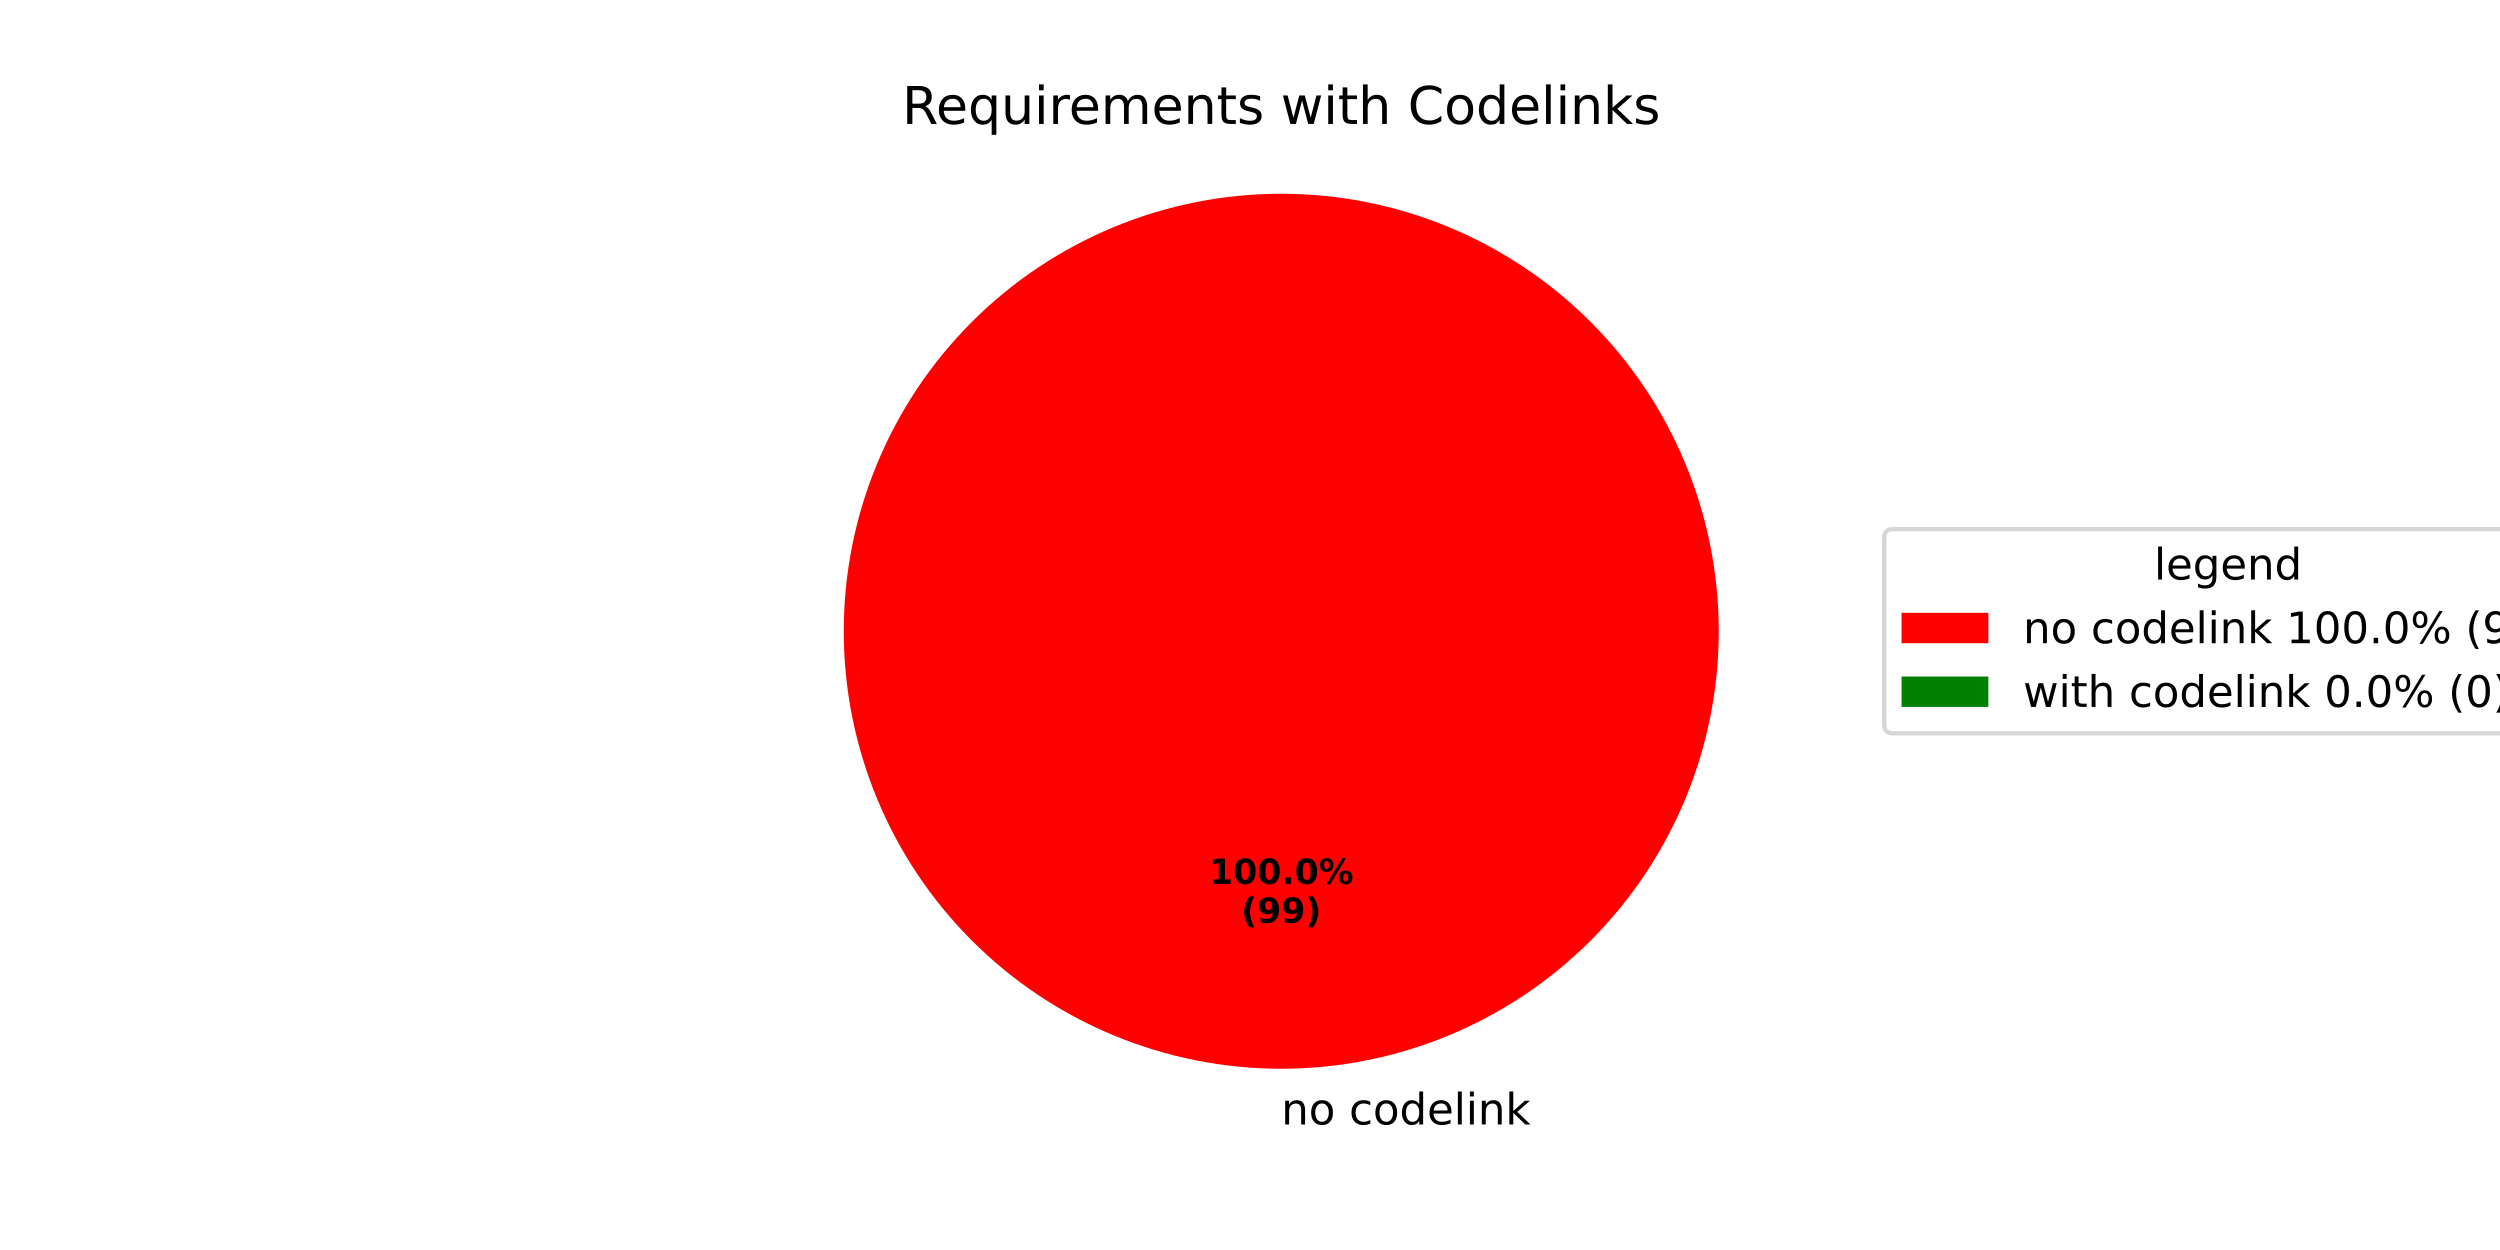
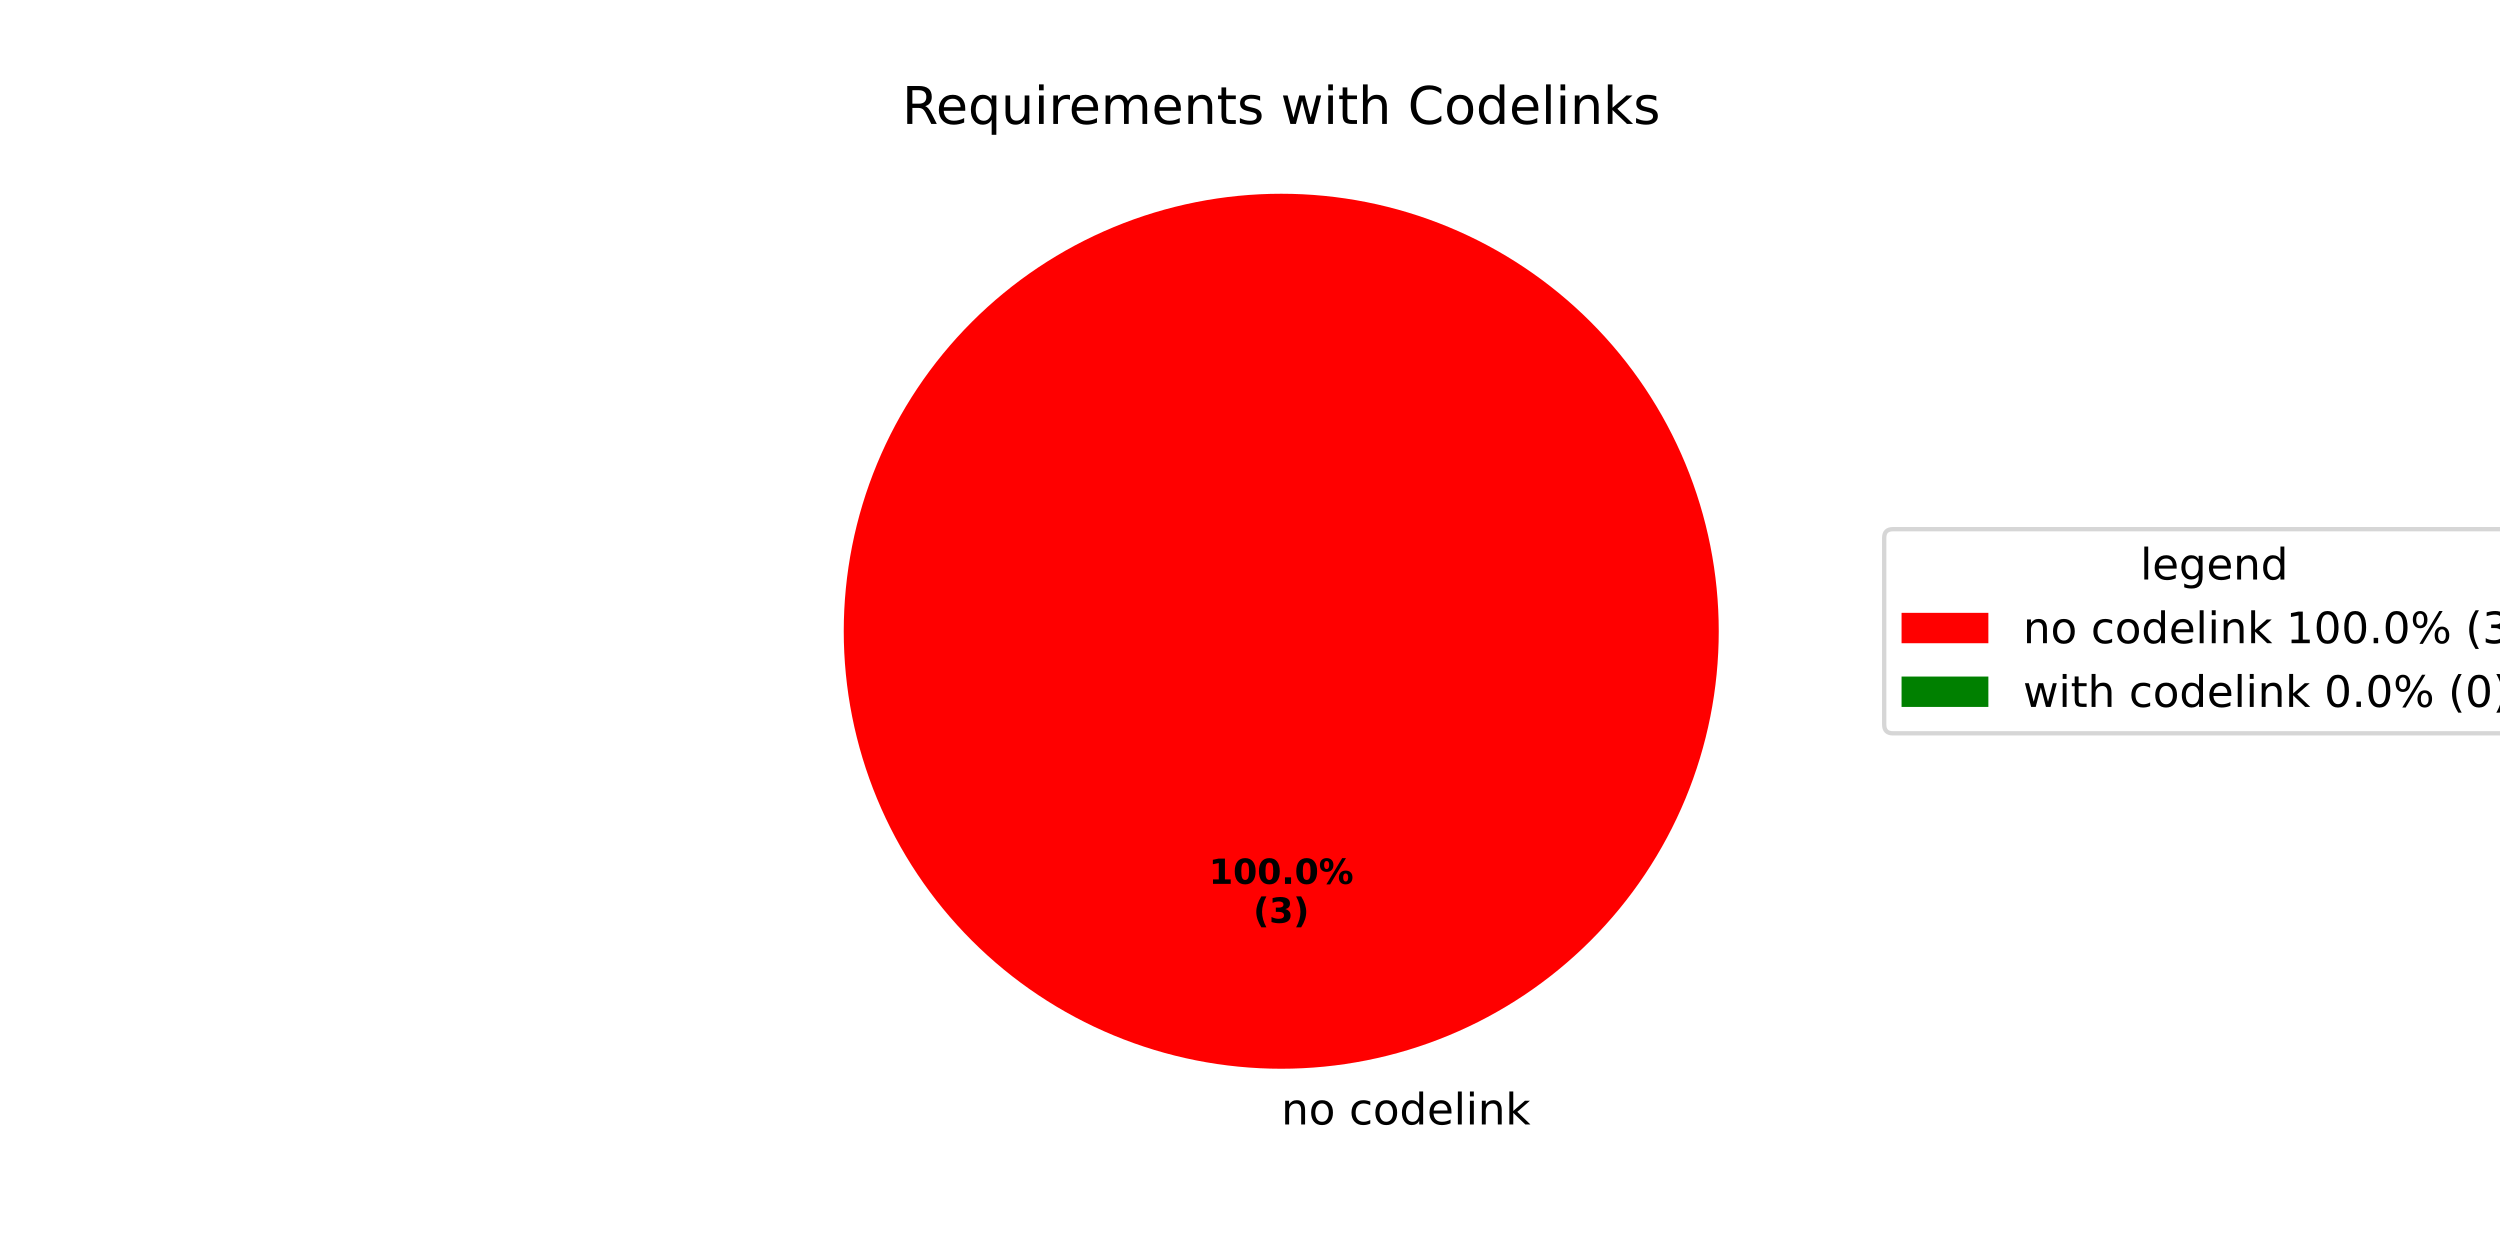
<svg xmlns="http://www.w3.org/2000/svg" xmlns:xlink="http://www.w3.org/1999/xlink" width="576pt" height="288pt" viewBox="0 0 576 288" version="1.1">
  <defs>
    <style type="text/css">*{stroke-linejoin: round; stroke-linecap: butt}</style>
  </defs>
  <g id="figure_1">
    <g id="patch_1">
      <path d="M 0 288  L 576 288  L 576 0  L 0 0  z " style="fill: #ffffff" />
    </g>
    <g id="axes_1">
      <g id="patch_2">
        <path d="M 396 145.44  C 396 132.203 393.393 119.095 388.327 106.866  C 383.262 94.636 375.836 83.524 366.476 74.164  C 357.116 64.804 346.004 57.378 333.774 52.313  C 321.545 47.247 308.437 44.64 295.2 44.64  C 281.963 44.64 268.855 47.247 256.626 52.313  C 244.396 57.378 233.284 64.804 223.924 74.164  C 214.564 83.524 207.138 94.636 202.073 106.866  C 197.007 119.095 194.4 132.203 194.4 145.44  C 194.4 158.677 197.007 171.785 202.073 184.014  C 207.138 196.244 214.564 207.356 223.924 216.716  C 233.284 226.076 244.396 233.502 256.626 238.567  C 268.855 243.633 281.963 246.24 295.2 246.24  C 308.437 246.24 321.545 243.633 333.774 238.567  C 346.004 233.502 357.116 226.076 366.476 216.716  C 375.836 207.356 383.262 196.244 388.327 184.014  C 393.393 171.785 396 158.677 396 145.44  M 295.2 145.44  z " style="fill: #ff0000" />
      </g>
      <g id="patch_3">
        <path d="M 295.2 44.64  C 295.2 44.64 295.2 44.64 295.2 44.64  L 295.2 145.44  z " style="fill: #008000" />
      </g>
      <g id="matplotlib.axis_1" />
      <g id="matplotlib.axis_2" />
      <g id="text_1">
        <g transform="translate(295.2 259.0794) scale(0.1 -0.1)">
          <defs>
            <path id="DejaVuSans-6e" d="M 3513 2113  L 3513 0  L 2938 0  L 2938 2094  Q 2938 2591 2744 2837  Q 2550 3084 2163 3084  Q 1697 3084 1428 2787  Q 1159 2491 1159 1978  L 1159 0  L 581 0  L 581 3500  L 1159 3500  L 1159 2956  Q 1366 3272 1645 3428  Q 1925 3584 2291 3584  Q 2894 3584 3203 3211  Q 3513 2838 3513 2113  z " transform="scale(0.015625)" />
            <path id="DejaVuSans-6f" d="M 1959 3097  Q 1497 3097 1228 2736  Q 959 2375 959 1747  Q 959 1119 1226 758  Q 1494 397 1959 397  Q 2419 397 2687 759  Q 2956 1122 2956 1747  Q 2956 2369 2687 2733  Q 2419 3097 1959 3097  z M 1959 3584  Q 2709 3584 3137 3096  Q 3566 2609 3566 1747  Q 3566 888 3137 398  Q 2709 -91 1959 -91  Q 1206 -91 779 398  Q 353 888 353 1747  Q 353 2609 779 3096  Q 1206 3584 1959 3584  z " transform="scale(0.015625)" />
            <path id="DejaVuSans-20" transform="scale(0.015625)" />
            <path id="DejaVuSans-63" d="M 3122 3366  L 3122 2828  Q 2878 2963 2633 3030  Q 2388 3097 2138 3097  Q 1578 3097 1268 2742  Q 959 2388 959 1747  Q 959 1106 1268 751  Q 1578 397 2138 397  Q 2388 397 2633 464  Q 2878 531 3122 666  L 3122 134  Q 2881 22 2623 -34  Q 2366 -91 2075 -91  Q 1284 -91 818 406  Q 353 903 353 1747  Q 353 2603 823 3093  Q 1294 3584 2113 3584  Q 2378 3584 2631 3529  Q 2884 3475 3122 3366  z " transform="scale(0.015625)" />
            <path id="DejaVuSans-64" d="M 2906 2969  L 2906 4863  L 3481 4863  L 3481 0  L 2906 0  L 2906 525  Q 2725 213 2448 61  Q 2172 -91 1784 -91  Q 1150 -91 751 415  Q 353 922 353 1747  Q 353 2572 751 3078  Q 1150 3584 1784 3584  Q 2172 3584 2448 3432  Q 2725 3281 2906 2969  z M 947 1747  Q 947 1113 1208 752  Q 1469 391 1925 391  Q 2381 391 2643 752  Q 2906 1113 2906 1747  Q 2906 2381 2643 2742  Q 2381 3103 1925 3103  Q 1469 3103 1208 2742  Q 947 2381 947 1747  z " transform="scale(0.015625)" />
            <path id="DejaVuSans-65" d="M 3597 1894  L 3597 1613  L 953 1613  Q 991 1019 1311 708  Q 1631 397 2203 397  Q 2534 397 2845 478  Q 3156 559 3463 722  L 3463 178  Q 3153 47 2828 -22  Q 2503 -91 2169 -91  Q 1331 -91 842 396  Q 353 884 353 1716  Q 353 2575 817 3079  Q 1281 3584 2069 3584  Q 2775 3584 3186 3129  Q 3597 2675 3597 1894  z M 3022 2063  Q 3016 2534 2758 2815  Q 2500 3097 2075 3097  Q 1594 3097 1305 2825  Q 1016 2553 972 2059  L 3022 2063  z " transform="scale(0.015625)" />
            <path id="DejaVuSans-6c" d="M 603 4863  L 1178 4863  L 1178 0  L 603 0  L 603 4863  z " transform="scale(0.015625)" />
            <path id="DejaVuSans-69" d="M 603 3500  L 1178 3500  L 1178 0  L 603 0  L 603 3500  z M 603 4863  L 1178 4863  L 1178 4134  L 603 4134  L 603 4863  z " transform="scale(0.015625)" />
            <path id="DejaVuSans-6b" d="M 581 4863  L 1159 4863  L 1159 1991  L 2875 3500  L 3609 3500  L 1753 1863  L 3688 0  L 2938 0  L 1159 1709  L 1159 0  L 581 0  L 581 4863  z " transform="scale(0.015625)" />
          </defs>
          <use xlink:href="#DejaVuSans-6e" />
          <use xlink:href="#DejaVuSans-6f" transform="translate(63.37891 0)" />
          <use xlink:href="#DejaVuSans-20" transform="translate(124.5605 0)" />
          <use xlink:href="#DejaVuSans-63" transform="translate(156.3477 0)" />
          <use xlink:href="#DejaVuSans-6f" transform="translate(211.3281 0)" />
          <use xlink:href="#DejaVuSans-64" transform="translate(272.5098 0)" />
          <use xlink:href="#DejaVuSans-65" transform="translate(335.9863 0)" />
          <use xlink:href="#DejaVuSans-6c" transform="translate(397.5098 0)" />
          <use xlink:href="#DejaVuSans-69" transform="translate(425.293 0)" />
          <use xlink:href="#DejaVuSans-6e" transform="translate(453.0762 0)" />
          <use xlink:href="#DejaVuSans-6b" transform="translate(516.4551 0)" />
        </g>
      </g>
      <g id="text_2">
        <g transform="translate(278.54 203.6484) scale(0.08 -0.08)">
          <defs>
            <path id="DejaVuSans-Bold-31" d="M 750 831  L 1813 831  L 1813 3847  L 722 3622  L 722 4441  L 1806 4666  L 2950 4666  L 2950 831  L 4013 831  L 4013 0  L 750 0  L 750 831  z " transform="scale(0.015625)" />
            <path id="DejaVuSans-Bold-30" d="M 2944 2338  Q 2944 3213 2780 3570  Q 2616 3928 2228 3928  Q 1841 3928 1675 3570  Q 1509 3213 1509 2338  Q 1509 1453 1675 1090  Q 1841 728 2228 728  Q 2613 728 2778 1090  Q 2944 1453 2944 2338  z M 4147 2328  Q 4147 1169 3647 539  Q 3147 -91 2228 -91  Q 1306 -91 806 539  Q 306 1169 306 2328  Q 306 3491 806 4120  Q 1306 4750 2228 4750  Q 3147 4750 3647 4120  Q 4147 3491 4147 2328  z " transform="scale(0.015625)" />
            <path id="DejaVuSans-Bold-2e" d="M 653 1209  L 1778 1209  L 1778 0  L 653 0  L 653 1209  z " transform="scale(0.015625)" />
            <path id="DejaVuSans-Bold-25" d="M 4959 1925  Q 4738 1925 4616 1733  Q 4494 1541 4494 1184  Q 4494 825 4614 633  Q 4734 441 4959 441  Q 5184 441 5303 633  Q 5422 825 5422 1184  Q 5422 1541 5301 1733  Q 5181 1925 4959 1925  z M 4959 2450  Q 5541 2450 5875 2112  Q 6209 1775 6209 1184  Q 6209 594 5875 251  Q 5541 -91 4959 -91  Q 4378 -91 4042 251  Q 3706 594 3706 1184  Q 3706 1772 4042 2111  Q 4378 2450 4959 2450  z M 2094 -91  L 1403 -91  L 4319 4750  L 5013 4750  L 2094 -91  z M 1453 4750  Q 2034 4750 2367 4411  Q 2700 4072 2700 3481  Q 2700 2891 2367 2550  Q 2034 2209 1453 2209  Q 872 2209 539 2550  Q 206 2891 206 3481  Q 206 4072 539 4411  Q 872 4750 1453 4750  z M 1453 4225  Q 1228 4225 1106 4031  Q 984 3838 984 3481  Q 984 3122 1106 2926  Q 1228 2731 1453 2731  Q 1678 2731 1798 2926  Q 1919 3122 1919 3481  Q 1919 3838 1797 4031  Q 1675 4225 1453 4225  z " transform="scale(0.015625)" />
          </defs>
          <use xlink:href="#DejaVuSans-Bold-31" />
          <use xlink:href="#DejaVuSans-Bold-30" transform="translate(69.58008 0)" />
          <use xlink:href="#DejaVuSans-Bold-30" transform="translate(139.1602 0)" />
          <use xlink:href="#DejaVuSans-Bold-2e" transform="translate(208.7402 0)" />
          <use xlink:href="#DejaVuSans-Bold-30" transform="translate(246.7285 0)" />
          <use xlink:href="#DejaVuSans-Bold-25" transform="translate(316.3086 0)" />
        </g>
-         <g transform="translate(285.9775 212.6066) scale(0.08 -0.08)">
+         <g transform="translate(288.7606 212.6066) scale(0.08 -0.08)">
          <defs>
            <path id="DejaVuSans-Bold-28" d="M 2413 -844  L 1484 -844  Q 1006 -72 778 623  Q 550 1319 550 2003  Q 550 2688 779 3389  Q 1009 4091 1484 4856  L 2413 4856  Q 2013 4116 1813 3408  Q 1613 2700 1613 2009  Q 1613 1319 1811 609  Q 2009 -100 2413 -844  z " transform="scale(0.015625)" />
-             <path id="DejaVuSans-Bold-39" d="M 641 103  L 641 966  Q 928 831 1190 764  Q 1453 697 1709 697  Q 2247 697 2547 995  Q 2847 1294 2900 1881  Q 2688 1725 2447 1647  Q 2206 1569 1925 1569  Q 1209 1569 770 1986  Q 331 2403 331 3084  Q 331 3838 820 4291  Q 1309 4744 2131 4744  Q 3044 4744 3544 4128  Q 4044 3513 4044 2388  Q 4044 1231 3459 570  Q 2875 -91 1856 -91  Q 1528 -91 1228 -42  Q 928 6 641 103  z M 2125 2350  Q 2441 2350 2600 2554  Q 2759 2759 2759 3169  Q 2759 3575 2600 3781  Q 2441 3988 2125 3988  Q 1809 3988 1650 3781  Q 1491 3575 1491 3169  Q 1491 2759 1650 2554  Q 1809 2350 2125 2350  z " transform="scale(0.015625)" />
+             <path id="DejaVuSans-Bold-33" d="M 2981 2516  Q 3453 2394 3698 2092  Q 3944 1791 3944 1325  Q 3944 631 3412 270  Q 2881 -91 1863 -91  Q 1503 -91 1142 -33  Q 781 25 428 141  L 428 1069  Q 766 900 1098 814  Q 1431 728 1753 728  Q 2231 728 2486 893  Q 2741 1059 2741 1369  Q 2741 1688 2480 1852  Q 2219 2016 1709 2016  L 1228 2016  L 1228 2791  L 1734 2791  Q 2188 2791 2409 2933  Q 2631 3075 2631 3366  Q 2631 3634 2415 3781  Q 2200 3928 1806 3928  Q 1516 3928 1219 3862  Q 922 3797 628 3669  L 628 4550  Q 984 4650 1334 4700  Q 1684 4750 2022 4750  Q 2931 4750 3382 4451  Q 3834 4153 3834 3553  Q 3834 3144 3618 2883  Q 3403 2622 2981 2516  z " transform="scale(0.015625)" />
            <path id="DejaVuSans-Bold-29" d="M 513 -844  Q 913 -100 1113 609  Q 1313 1319 1313 2009  Q 1313 2700 1113 3408  Q 913 4116 513 4856  L 1441 4856  Q 1916 4091 2145 3389  Q 2375 2688 2375 2003  Q 2375 1319 2147 623  Q 1919 -72 1441 -844  L 513 -844  z " transform="scale(0.015625)" />
          </defs>
          <use xlink:href="#DejaVuSans-Bold-28" />
-           <use xlink:href="#DejaVuSans-Bold-39" transform="translate(45.70312 0)" />
-           <use xlink:href="#DejaVuSans-Bold-39" transform="translate(115.2832 0)" />
-           <use xlink:href="#DejaVuSans-Bold-29" transform="translate(184.8633 0)" />
+           <use xlink:href="#DejaVuSans-Bold-33" transform="translate(45.70312 0)" />
+           <use xlink:href="#DejaVuSans-Bold-29" transform="translate(115.2832 0)" />
        </g>
      </g>
      <g id="text_3">
        <g transform="translate(207.8503 28.56) scale(0.12 -0.12)">
          <defs>
            <path id="DejaVuSans-52" d="M 2841 2188  Q 3044 2119 3236 1894  Q 3428 1669 3622 1275  L 4263 0  L 3584 0  L 2988 1197  Q 2756 1666 2539 1819  Q 2322 1972 1947 1972  L 1259 1972  L 1259 0  L 628 0  L 628 4666  L 2053 4666  Q 2853 4666 3247 4331  Q 3641 3997 3641 3322  Q 3641 2881 3436 2590  Q 3231 2300 2841 2188  z M 1259 4147  L 1259 2491  L 2053 2491  Q 2509 2491 2742 2702  Q 2975 2913 2975 3322  Q 2975 3731 2742 3939  Q 2509 4147 2053 4147  L 1259 4147  z " transform="scale(0.015625)" />
            <path id="DejaVuSans-71" d="M 947 1747  Q 947 1113 1208 752  Q 1469 391 1925 391  Q 2381 391 2643 752  Q 2906 1113 2906 1747  Q 2906 2381 2643 2742  Q 2381 3103 1925 3103  Q 1469 3103 1208 2742  Q 947 2381 947 1747  z M 2906 525  Q 2725 213 2448 61  Q 2172 -91 1784 -91  Q 1150 -91 751 415  Q 353 922 353 1747  Q 353 2572 751 3078  Q 1150 3584 1784 3584  Q 2172 3584 2448 3432  Q 2725 3281 2906 2969  L 2906 3500  L 3481 3500  L 3481 -1331  L 2906 -1331  L 2906 525  z " transform="scale(0.015625)" />
            <path id="DejaVuSans-75" d="M 544 1381  L 544 3500  L 1119 3500  L 1119 1403  Q 1119 906 1312 657  Q 1506 409 1894 409  Q 2359 409 2629 706  Q 2900 1003 2900 1516  L 2900 3500  L 3475 3500  L 3475 0  L 2900 0  L 2900 538  Q 2691 219 2414 64  Q 2138 -91 1772 -91  Q 1169 -91 856 284  Q 544 659 544 1381  z M 1991 3584  L 1991 3584  z " transform="scale(0.015625)" />
            <path id="DejaVuSans-72" d="M 2631 2963  Q 2534 3019 2420 3045  Q 2306 3072 2169 3072  Q 1681 3072 1420 2755  Q 1159 2438 1159 1844  L 1159 0  L 581 0  L 581 3500  L 1159 3500  L 1159 2956  Q 1341 3275 1631 3429  Q 1922 3584 2338 3584  Q 2397 3584 2469 3576  Q 2541 3569 2628 3553  L 2631 2963  z " transform="scale(0.015625)" />
            <path id="DejaVuSans-6d" d="M 3328 2828  Q 3544 3216 3844 3400  Q 4144 3584 4550 3584  Q 5097 3584 5394 3201  Q 5691 2819 5691 2113  L 5691 0  L 5113 0  L 5113 2094  Q 5113 2597 4934 2840  Q 4756 3084 4391 3084  Q 3944 3084 3684 2787  Q 3425 2491 3425 1978  L 3425 0  L 2847 0  L 2847 2094  Q 2847 2600 2669 2842  Q 2491 3084 2119 3084  Q 1678 3084 1418 2786  Q 1159 2488 1159 1978  L 1159 0  L 581 0  L 581 3500  L 1159 3500  L 1159 2956  Q 1356 3278 1631 3431  Q 1906 3584 2284 3584  Q 2666 3584 2933 3390  Q 3200 3197 3328 2828  z " transform="scale(0.015625)" />
            <path id="DejaVuSans-74" d="M 1172 4494  L 1172 3500  L 2356 3500  L 2356 3053  L 1172 3053  L 1172 1153  Q 1172 725 1289 603  Q 1406 481 1766 481  L 2356 481  L 2356 0  L 1766 0  Q 1100 0 847 248  Q 594 497 594 1153  L 594 3053  L 172 3053  L 172 3500  L 594 3500  L 594 4494  L 1172 4494  z " transform="scale(0.015625)" />
            <path id="DejaVuSans-73" d="M 2834 3397  L 2834 2853  Q 2591 2978 2328 3040  Q 2066 3103 1784 3103  Q 1356 3103 1142 2972  Q 928 2841 928 2578  Q 928 2378 1081 2264  Q 1234 2150 1697 2047  L 1894 2003  Q 2506 1872 2764 1633  Q 3022 1394 3022 966  Q 3022 478 2636 193  Q 2250 -91 1575 -91  Q 1294 -91 989 -36  Q 684 19 347 128  L 347 722  Q 666 556 975 473  Q 1284 391 1588 391  Q 1994 391 2212 530  Q 2431 669 2431 922  Q 2431 1156 2273 1281  Q 2116 1406 1581 1522  L 1381 1569  Q 847 1681 609 1914  Q 372 2147 372 2553  Q 372 3047 722 3315  Q 1072 3584 1716 3584  Q 2034 3584 2315 3537  Q 2597 3491 2834 3397  z " transform="scale(0.015625)" />
            <path id="DejaVuSans-77" d="M 269 3500  L 844 3500  L 1563 769  L 2278 3500  L 2956 3500  L 3675 769  L 4391 3500  L 4966 3500  L 4050 0  L 3372 0  L 2619 2869  L 1863 0  L 1184 0  L 269 3500  z " transform="scale(0.015625)" />
            <path id="DejaVuSans-68" d="M 3513 2113  L 3513 0  L 2938 0  L 2938 2094  Q 2938 2591 2744 2837  Q 2550 3084 2163 3084  Q 1697 3084 1428 2787  Q 1159 2491 1159 1978  L 1159 0  L 581 0  L 581 4863  L 1159 4863  L 1159 2956  Q 1366 3272 1645 3428  Q 1925 3584 2291 3584  Q 2894 3584 3203 3211  Q 3513 2838 3513 2113  z " transform="scale(0.015625)" />
            <path id="DejaVuSans-43" d="M 4122 4306  L 4122 3641  Q 3803 3938 3442 4084  Q 3081 4231 2675 4231  Q 1875 4231 1450 3742  Q 1025 3253 1025 2328  Q 1025 1406 1450 917  Q 1875 428 2675 428  Q 3081 428 3442 575  Q 3803 722 4122 1019  L 4122 359  Q 3791 134 3420 21  Q 3050 -91 2638 -91  Q 1578 -91 968 557  Q 359 1206 359 2328  Q 359 3453 968 4101  Q 1578 4750 2638 4750  Q 3056 4750 3426 4639  Q 3797 4528 4122 4306  z " transform="scale(0.015625)" />
          </defs>
          <use xlink:href="#DejaVuSans-52" />
          <use xlink:href="#DejaVuSans-65" transform="translate(64.98242 0)" />
          <use xlink:href="#DejaVuSans-71" transform="translate(126.5059 0)" />
          <use xlink:href="#DejaVuSans-75" transform="translate(189.9824 0)" />
          <use xlink:href="#DejaVuSans-69" transform="translate(253.3613 0)" />
          <use xlink:href="#DejaVuSans-72" transform="translate(281.1445 0)" />
          <use xlink:href="#DejaVuSans-65" transform="translate(320.0078 0)" />
          <use xlink:href="#DejaVuSans-6d" transform="translate(381.5312 0)" />
          <use xlink:href="#DejaVuSans-65" transform="translate(478.9434 0)" />
          <use xlink:href="#DejaVuSans-6e" transform="translate(540.4668 0)" />
          <use xlink:href="#DejaVuSans-74" transform="translate(603.8457 0)" />
          <use xlink:href="#DejaVuSans-73" transform="translate(643.0547 0)" />
          <use xlink:href="#DejaVuSans-20" transform="translate(695.1543 0)" />
          <use xlink:href="#DejaVuSans-77" transform="translate(726.9414 0)" />
          <use xlink:href="#DejaVuSans-69" transform="translate(808.7285 0)" />
          <use xlink:href="#DejaVuSans-74" transform="translate(836.5117 0)" />
          <use xlink:href="#DejaVuSans-68" transform="translate(875.7207 0)" />
          <use xlink:href="#DejaVuSans-20" transform="translate(939.0996 0)" />
          <use xlink:href="#DejaVuSans-43" transform="translate(970.8867 0)" />
          <use xlink:href="#DejaVuSans-6f" transform="translate(1040.711 0)" />
          <use xlink:href="#DejaVuSans-64" transform="translate(1101.893 0)" />
          <use xlink:href="#DejaVuSans-65" transform="translate(1165.369 0)" />
          <use xlink:href="#DejaVuSans-6c" transform="translate(1226.893 0)" />
          <use xlink:href="#DejaVuSans-69" transform="translate(1254.676 0)" />
          <use xlink:href="#DejaVuSans-6e" transform="translate(1282.459 0)" />
          <use xlink:href="#DejaVuSans-6b" transform="translate(1345.838 0)" />
          <use xlink:href="#DejaVuSans-73" transform="translate(1403.748 0)" />
        </g>
      </g>
      <g id="legend_1">
        <g id="patch_4">
-           <path d="M 436.12 168.957  L 590.572 168.957  Q 592.572 168.957 592.572 166.957  L 592.572 123.923  Q 592.572 121.923 590.572 121.923  L 436.12 121.923  Q 434.12 121.923 434.12 123.923  L 434.12 166.957  Q 434.12 168.957 436.12 168.957  z " style="fill: #ffffff; opacity: 0.8; stroke: #cccccc; stroke-linejoin: miter" />
+           <path d="M 436.12 168.957  L 584.209 168.957  Q 586.209 168.957 586.209 166.957  L 586.209 123.923  Q 586.209 121.923 584.209 121.923  L 436.12 121.923  Q 434.12 121.923 434.12 123.923  L 434.12 166.957  Q 434.12 168.957 436.12 168.957  z " style="fill: #ffffff; opacity: 0.8; stroke: #cccccc; stroke-linejoin: miter" />
        </g>
        <g id="text_4">
-           <g transform="translate(496.2864 133.5213) scale(0.1 -0.1)">
+           <g transform="translate(493.1052 133.5213) scale(0.1 -0.1)">
            <defs>
              <path id="DejaVuSans-67" d="M 2906 1791  Q 2906 2416 2648 2759  Q 2391 3103 1925 3103  Q 1463 3103 1205 2759  Q 947 2416 947 1791  Q 947 1169 1205 825  Q 1463 481 1925 481  Q 2391 481 2648 825  Q 2906 1169 2906 1791  z M 3481 434  Q 3481 -459 3084 -895  Q 2688 -1331 1869 -1331  Q 1566 -1331 1297 -1286  Q 1028 -1241 775 -1147  L 775 -588  Q 1028 -725 1275 -790  Q 1522 -856 1778 -856  Q 2344 -856 2625 -561  Q 2906 -266 2906 331  L 2906 616  Q 2728 306 2450 153  Q 2172 0 1784 0  Q 1141 0 747 490  Q 353 981 353 1791  Q 353 2603 747 3093  Q 1141 3584 1784 3584  Q 2172 3584 2450 3431  Q 2728 3278 2906 2969  L 2906 3500  L 3481 3500  L 3481 434  z " transform="scale(0.015625)" />
            </defs>
            <use xlink:href="#DejaVuSans-6c" />
            <use xlink:href="#DejaVuSans-65" transform="translate(27.7832 0)" />
            <use xlink:href="#DejaVuSans-67" transform="translate(89.30664 0)" />
            <use xlink:href="#DejaVuSans-65" transform="translate(152.7832 0)" />
            <use xlink:href="#DejaVuSans-6e" transform="translate(214.3066 0)" />
            <use xlink:href="#DejaVuSans-64" transform="translate(277.6855 0)" />
          </g>
        </g>
        <g id="patch_5">
          <path d="M 438.12 148.199  L 458.12 148.199  L 458.12 141.199  L 438.12 141.199  z " style="fill: #ff0000" />
        </g>
        <g id="text_5">
          <g transform="translate(466.12 148.1994) scale(0.1 -0.1)">
            <defs>
              <path id="DejaVuSans-31" d="M 794 531  L 1825 531  L 1825 4091  L 703 3866  L 703 4441  L 1819 4666  L 2450 4666  L 2450 531  L 3481 531  L 3481 0  L 794 0  L 794 531  z " transform="scale(0.015625)" />
              <path id="DejaVuSans-30" d="M 2034 4250  Q 1547 4250 1301 3770  Q 1056 3291 1056 2328  Q 1056 1369 1301 889  Q 1547 409 2034 409  Q 2525 409 2770 889  Q 3016 1369 3016 2328  Q 3016 3291 2770 3770  Q 2525 4250 2034 4250  z M 2034 4750  Q 2819 4750 3233 4129  Q 3647 3509 3647 2328  Q 3647 1150 3233 529  Q 2819 -91 2034 -91  Q 1250 -91 836 529  Q 422 1150 422 2328  Q 422 3509 836 4129  Q 1250 4750 2034 4750  z " transform="scale(0.015625)" />
              <path id="DejaVuSans-2e" d="M 684 794  L 1344 794  L 1344 0  L 684 0  L 684 794  z " transform="scale(0.015625)" />
              <path id="DejaVuSans-25" d="M 4653 2053  Q 4381 2053 4226 1822  Q 4072 1591 4072 1178  Q 4072 772 4226 539  Q 4381 306 4653 306  Q 4919 306 5073 539  Q 5228 772 5228 1178  Q 5228 1588 5073 1820  Q 4919 2053 4653 2053  z M 4653 2450  Q 5147 2450 5437 2106  Q 5728 1763 5728 1178  Q 5728 594 5436 251  Q 5144 -91 4653 -91  Q 4153 -91 3862 251  Q 3572 594 3572 1178  Q 3572 1766 3864 2108  Q 4156 2450 4653 2450  z M 1428 4353  Q 1159 4353 1004 4120  Q 850 3888 850 3481  Q 850 3069 1003 2837  Q 1156 2606 1428 2606  Q 1700 2606 1854 2837  Q 2009 3069 2009 3481  Q 2009 3884 1853 4118  Q 1697 4353 1428 4353  z M 4250 4750  L 4750 4750  L 1831 -91  L 1331 -91  L 4250 4750  z M 1428 4750  Q 1922 4750 2215 4408  Q 2509 4066 2509 3481  Q 2509 2891 2217 2550  Q 1925 2209 1428 2209  Q 931 2209 642 2551  Q 353 2894 353 3481  Q 353 4063 643 4406  Q 934 4750 1428 4750  z " transform="scale(0.015625)" />
              <path id="DejaVuSans-28" d="M 1984 4856  Q 1566 4138 1362 3434  Q 1159 2731 1159 2009  Q 1159 1288 1364 580  Q 1569 -128 1984 -844  L 1484 -844  Q 1016 -109 783 600  Q 550 1309 550 2009  Q 550 2706 781 3412  Q 1013 4119 1484 4856  L 1984 4856  z " transform="scale(0.015625)" />
-               <path id="DejaVuSans-39" d="M 703 97  L 703 672  Q 941 559 1184 500  Q 1428 441 1663 441  Q 2288 441 2617 861  Q 2947 1281 2994 2138  Q 2813 1869 2534 1725  Q 2256 1581 1919 1581  Q 1219 1581 811 2004  Q 403 2428 403 3163  Q 403 3881 828 4315  Q 1253 4750 1959 4750  Q 2769 4750 3195 4129  Q 3622 3509 3622 2328  Q 3622 1225 3098 567  Q 2575 -91 1691 -91  Q 1453 -91 1209 -44  Q 966 3 703 97  z M 1959 2075  Q 2384 2075 2632 2365  Q 2881 2656 2881 3163  Q 2881 3666 2632 3958  Q 2384 4250 1959 4250  Q 1534 4250 1286 3958  Q 1038 3666 1038 3163  Q 1038 2656 1286 2365  Q 1534 2075 1959 2075  z " transform="scale(0.015625)" />
+               <path id="DejaVuSans-33" d="M 2597 2516  Q 3050 2419 3304 2112  Q 3559 1806 3559 1356  Q 3559 666 3084 287  Q 2609 -91 1734 -91  Q 1441 -91 1130 -33  Q 819 25 488 141  L 488 750  Q 750 597 1062 519  Q 1375 441 1716 441  Q 2309 441 2620 675  Q 2931 909 2931 1356  Q 2931 1769 2642 2001  Q 2353 2234 1838 2234  L 1294 2234  L 1294 2753  L 1863 2753  Q 2328 2753 2575 2939  Q 2822 3125 2822 3475  Q 2822 3834 2567 4026  Q 2313 4219 1838 4219  Q 1578 4219 1281 4162  Q 984 4106 628 3988  L 628 4550  Q 988 4650 1302 4700  Q 1616 4750 1894 4750  Q 2613 4750 3031 4423  Q 3450 4097 3450 3541  Q 3450 3153 3228 2886  Q 3006 2619 2597 2516  z " transform="scale(0.015625)" />
              <path id="DejaVuSans-29" d="M 513 4856  L 1013 4856  Q 1481 4119 1714 3412  Q 1947 2706 1947 2009  Q 1947 1309 1714 600  Q 1481 -109 1013 -844  L 513 -844  Q 928 -128 1133 580  Q 1338 1288 1338 2009  Q 1338 2731 1133 3434  Q 928 4138 513 4856  z " transform="scale(0.015625)" />
            </defs>
            <use xlink:href="#DejaVuSans-6e" />
            <use xlink:href="#DejaVuSans-6f" transform="translate(63.37891 0)" />
            <use xlink:href="#DejaVuSans-20" transform="translate(124.5605 0)" />
            <use xlink:href="#DejaVuSans-63" transform="translate(156.3477 0)" />
            <use xlink:href="#DejaVuSans-6f" transform="translate(211.3281 0)" />
            <use xlink:href="#DejaVuSans-64" transform="translate(272.5098 0)" />
            <use xlink:href="#DejaVuSans-65" transform="translate(335.9863 0)" />
            <use xlink:href="#DejaVuSans-6c" transform="translate(397.5098 0)" />
            <use xlink:href="#DejaVuSans-69" transform="translate(425.293 0)" />
            <use xlink:href="#DejaVuSans-6e" transform="translate(453.0762 0)" />
            <use xlink:href="#DejaVuSans-6b" transform="translate(516.4551 0)" />
            <use xlink:href="#DejaVuSans-20" transform="translate(574.3652 0)" />
            <use xlink:href="#DejaVuSans-31" transform="translate(606.1523 0)" />
            <use xlink:href="#DejaVuSans-30" transform="translate(669.7754 0)" />
            <use xlink:href="#DejaVuSans-30" transform="translate(733.3984 0)" />
            <use xlink:href="#DejaVuSans-2e" transform="translate(797.0215 0)" />
            <use xlink:href="#DejaVuSans-30" transform="translate(828.8086 0)" />
            <use xlink:href="#DejaVuSans-25" transform="translate(892.4316 0)" />
            <use xlink:href="#DejaVuSans-20" transform="translate(987.4512 0)" />
            <use xlink:href="#DejaVuSans-28" transform="translate(1019.238 0)" />
-             <use xlink:href="#DejaVuSans-39" transform="translate(1058.252 0)" />
-             <use xlink:href="#DejaVuSans-39" transform="translate(1121.875 0)" />
-             <use xlink:href="#DejaVuSans-29" transform="translate(1185.498 0)" />
+             <use xlink:href="#DejaVuSans-33" transform="translate(1058.252 0)" />
+             <use xlink:href="#DejaVuSans-29" transform="translate(1121.875 0)" />
          </g>
        </g>
        <g id="patch_6">
          <path d="M 438.12 162.877  L 458.12 162.877  L 458.12 155.877  L 438.12 155.877  z " style="fill: #008000" />
        </g>
        <g id="text_6">
          <g transform="translate(466.12 162.8775) scale(0.1 -0.1)">
            <use xlink:href="#DejaVuSans-77" />
            <use xlink:href="#DejaVuSans-69" transform="translate(81.78711 0)" />
            <use xlink:href="#DejaVuSans-74" transform="translate(109.5703 0)" />
            <use xlink:href="#DejaVuSans-68" transform="translate(148.7793 0)" />
            <use xlink:href="#DejaVuSans-20" transform="translate(212.1582 0)" />
            <use xlink:href="#DejaVuSans-63" transform="translate(243.9453 0)" />
            <use xlink:href="#DejaVuSans-6f" transform="translate(298.9258 0)" />
            <use xlink:href="#DejaVuSans-64" transform="translate(360.1074 0)" />
            <use xlink:href="#DejaVuSans-65" transform="translate(423.584 0)" />
            <use xlink:href="#DejaVuSans-6c" transform="translate(485.1074 0)" />
            <use xlink:href="#DejaVuSans-69" transform="translate(512.8906 0)" />
            <use xlink:href="#DejaVuSans-6e" transform="translate(540.6738 0)" />
            <use xlink:href="#DejaVuSans-6b" transform="translate(604.0527 0)" />
            <use xlink:href="#DejaVuSans-20" transform="translate(661.9629 0)" />
            <use xlink:href="#DejaVuSans-30" transform="translate(693.75 0)" />
            <use xlink:href="#DejaVuSans-2e" transform="translate(757.373 0)" />
            <use xlink:href="#DejaVuSans-30" transform="translate(789.1602 0)" />
            <use xlink:href="#DejaVuSans-25" transform="translate(852.7832 0)" />
            <use xlink:href="#DejaVuSans-20" transform="translate(947.8027 0)" />
            <use xlink:href="#DejaVuSans-28" transform="translate(979.5898 0)" />
            <use xlink:href="#DejaVuSans-30" transform="translate(1018.604 0)" />
            <use xlink:href="#DejaVuSans-29" transform="translate(1082.227 0)" />
          </g>
        </g>
      </g>
    </g>
  </g>
</svg>
